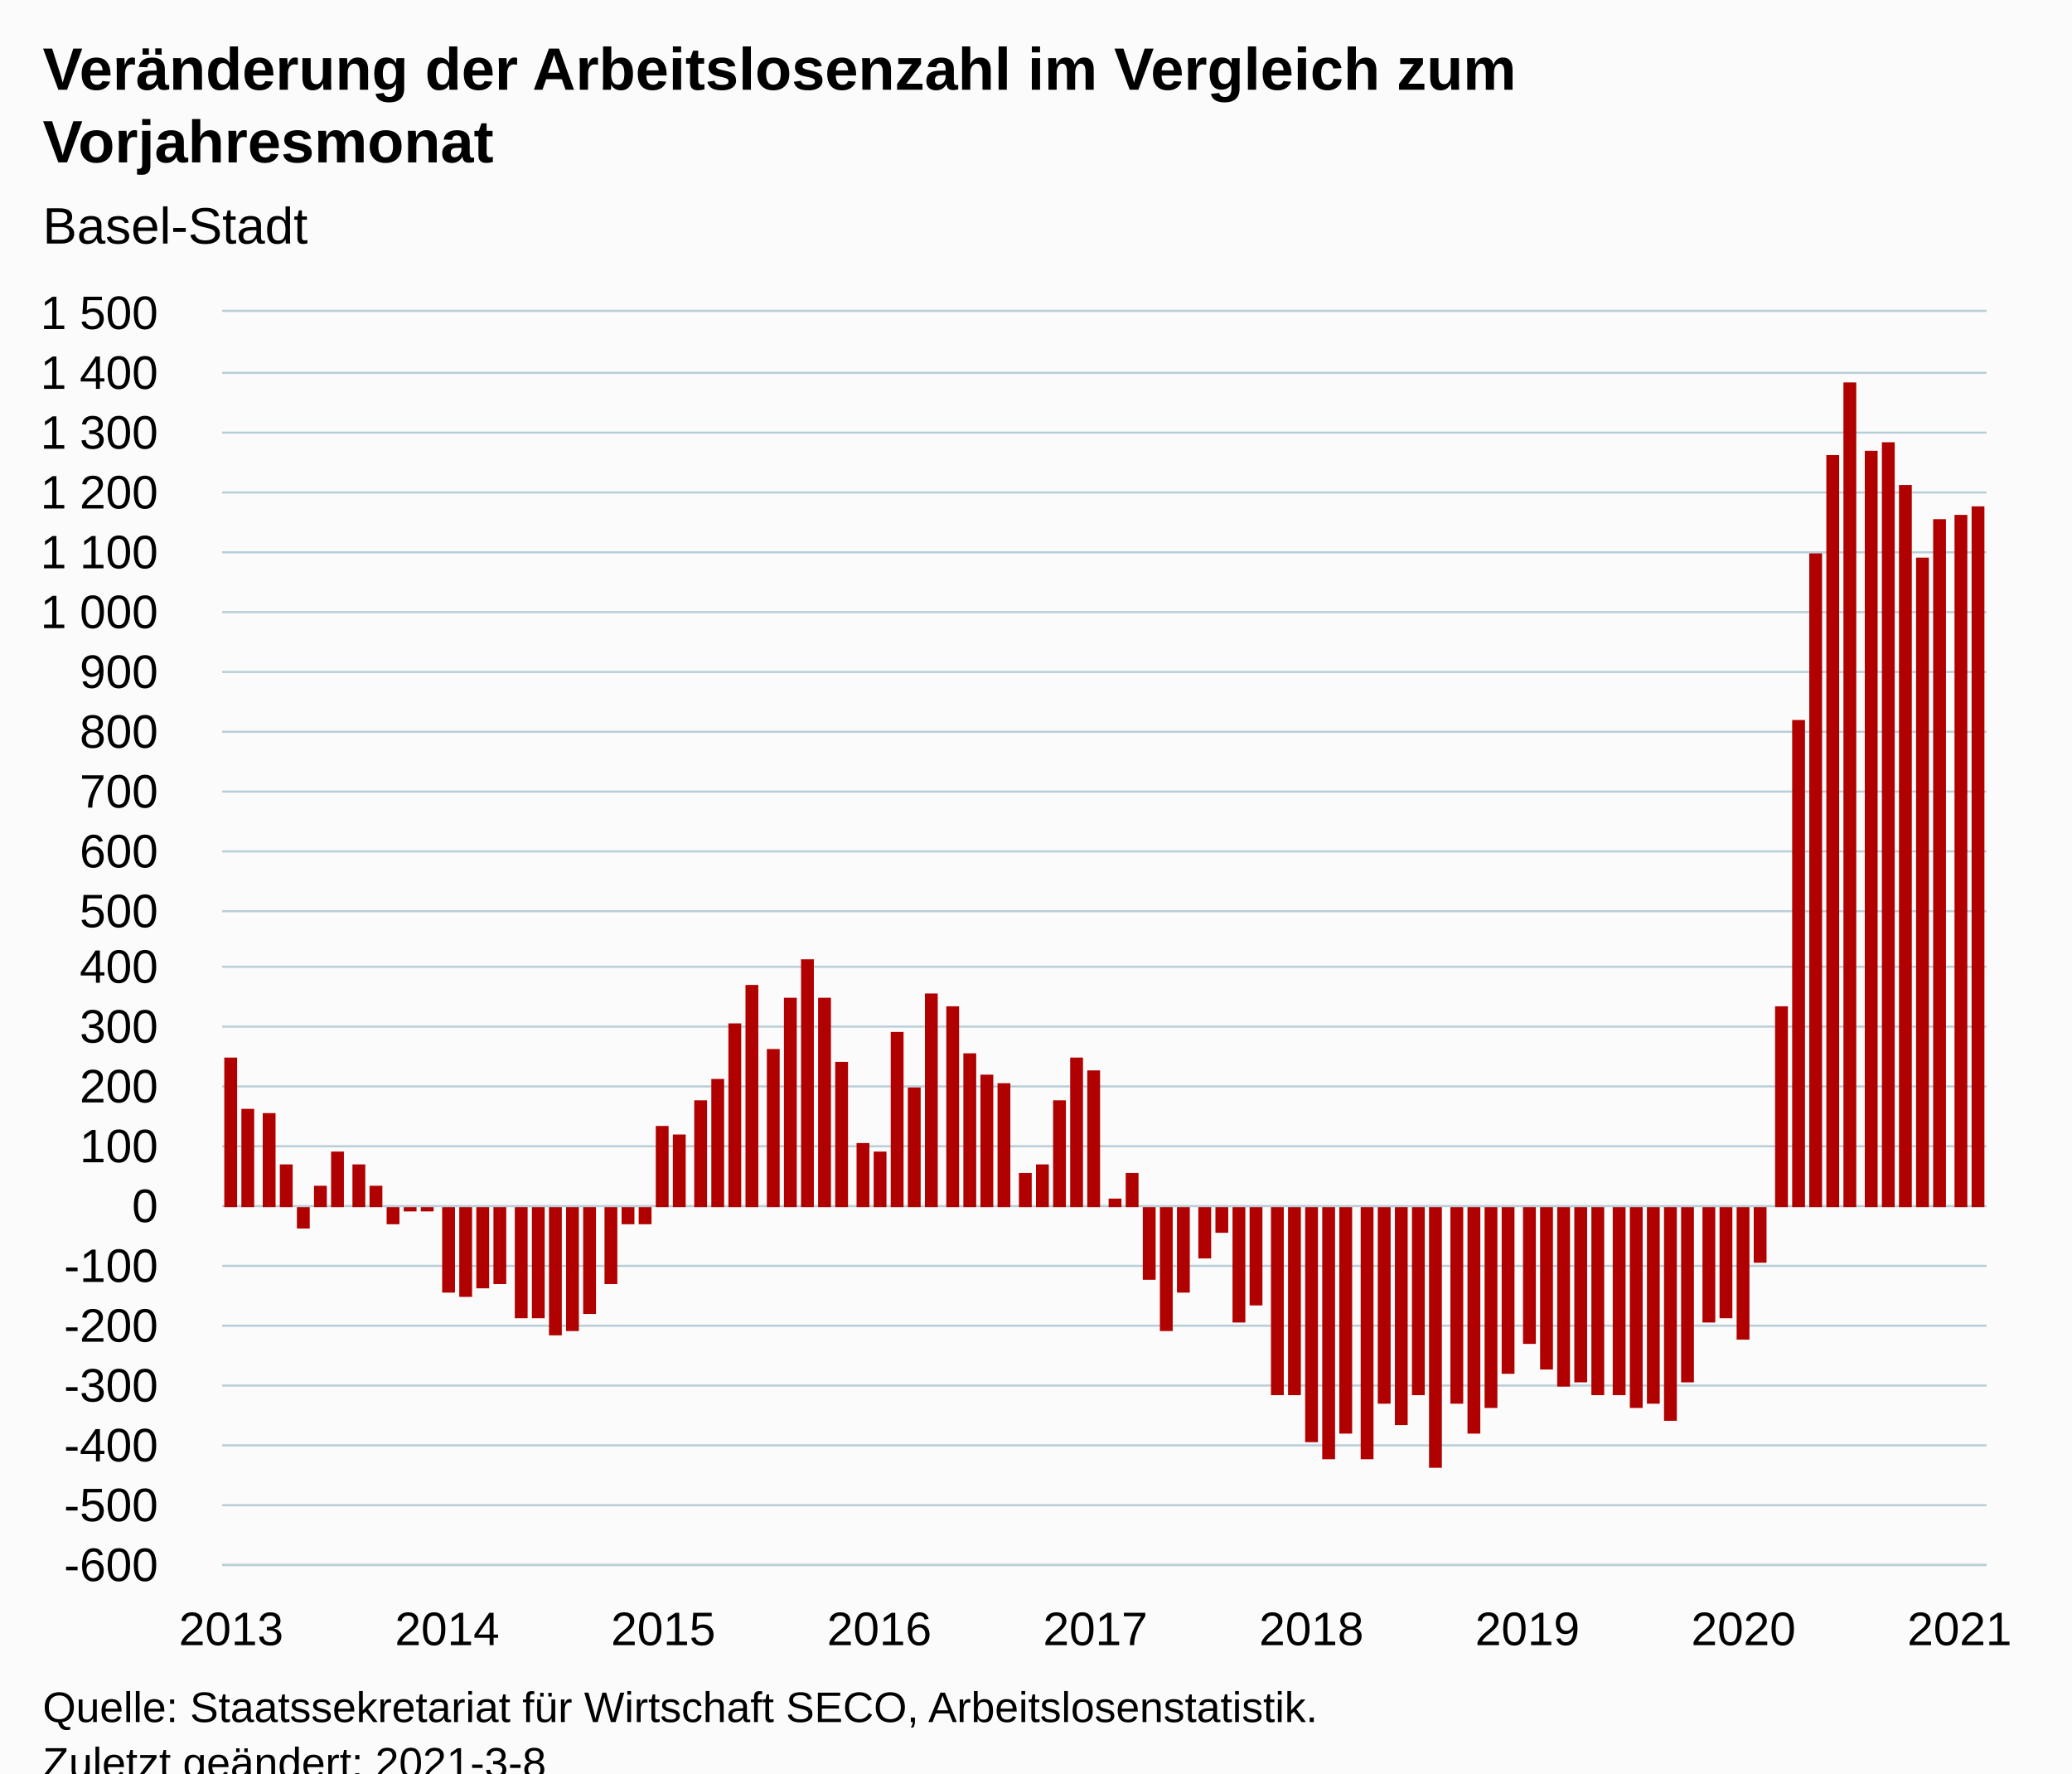
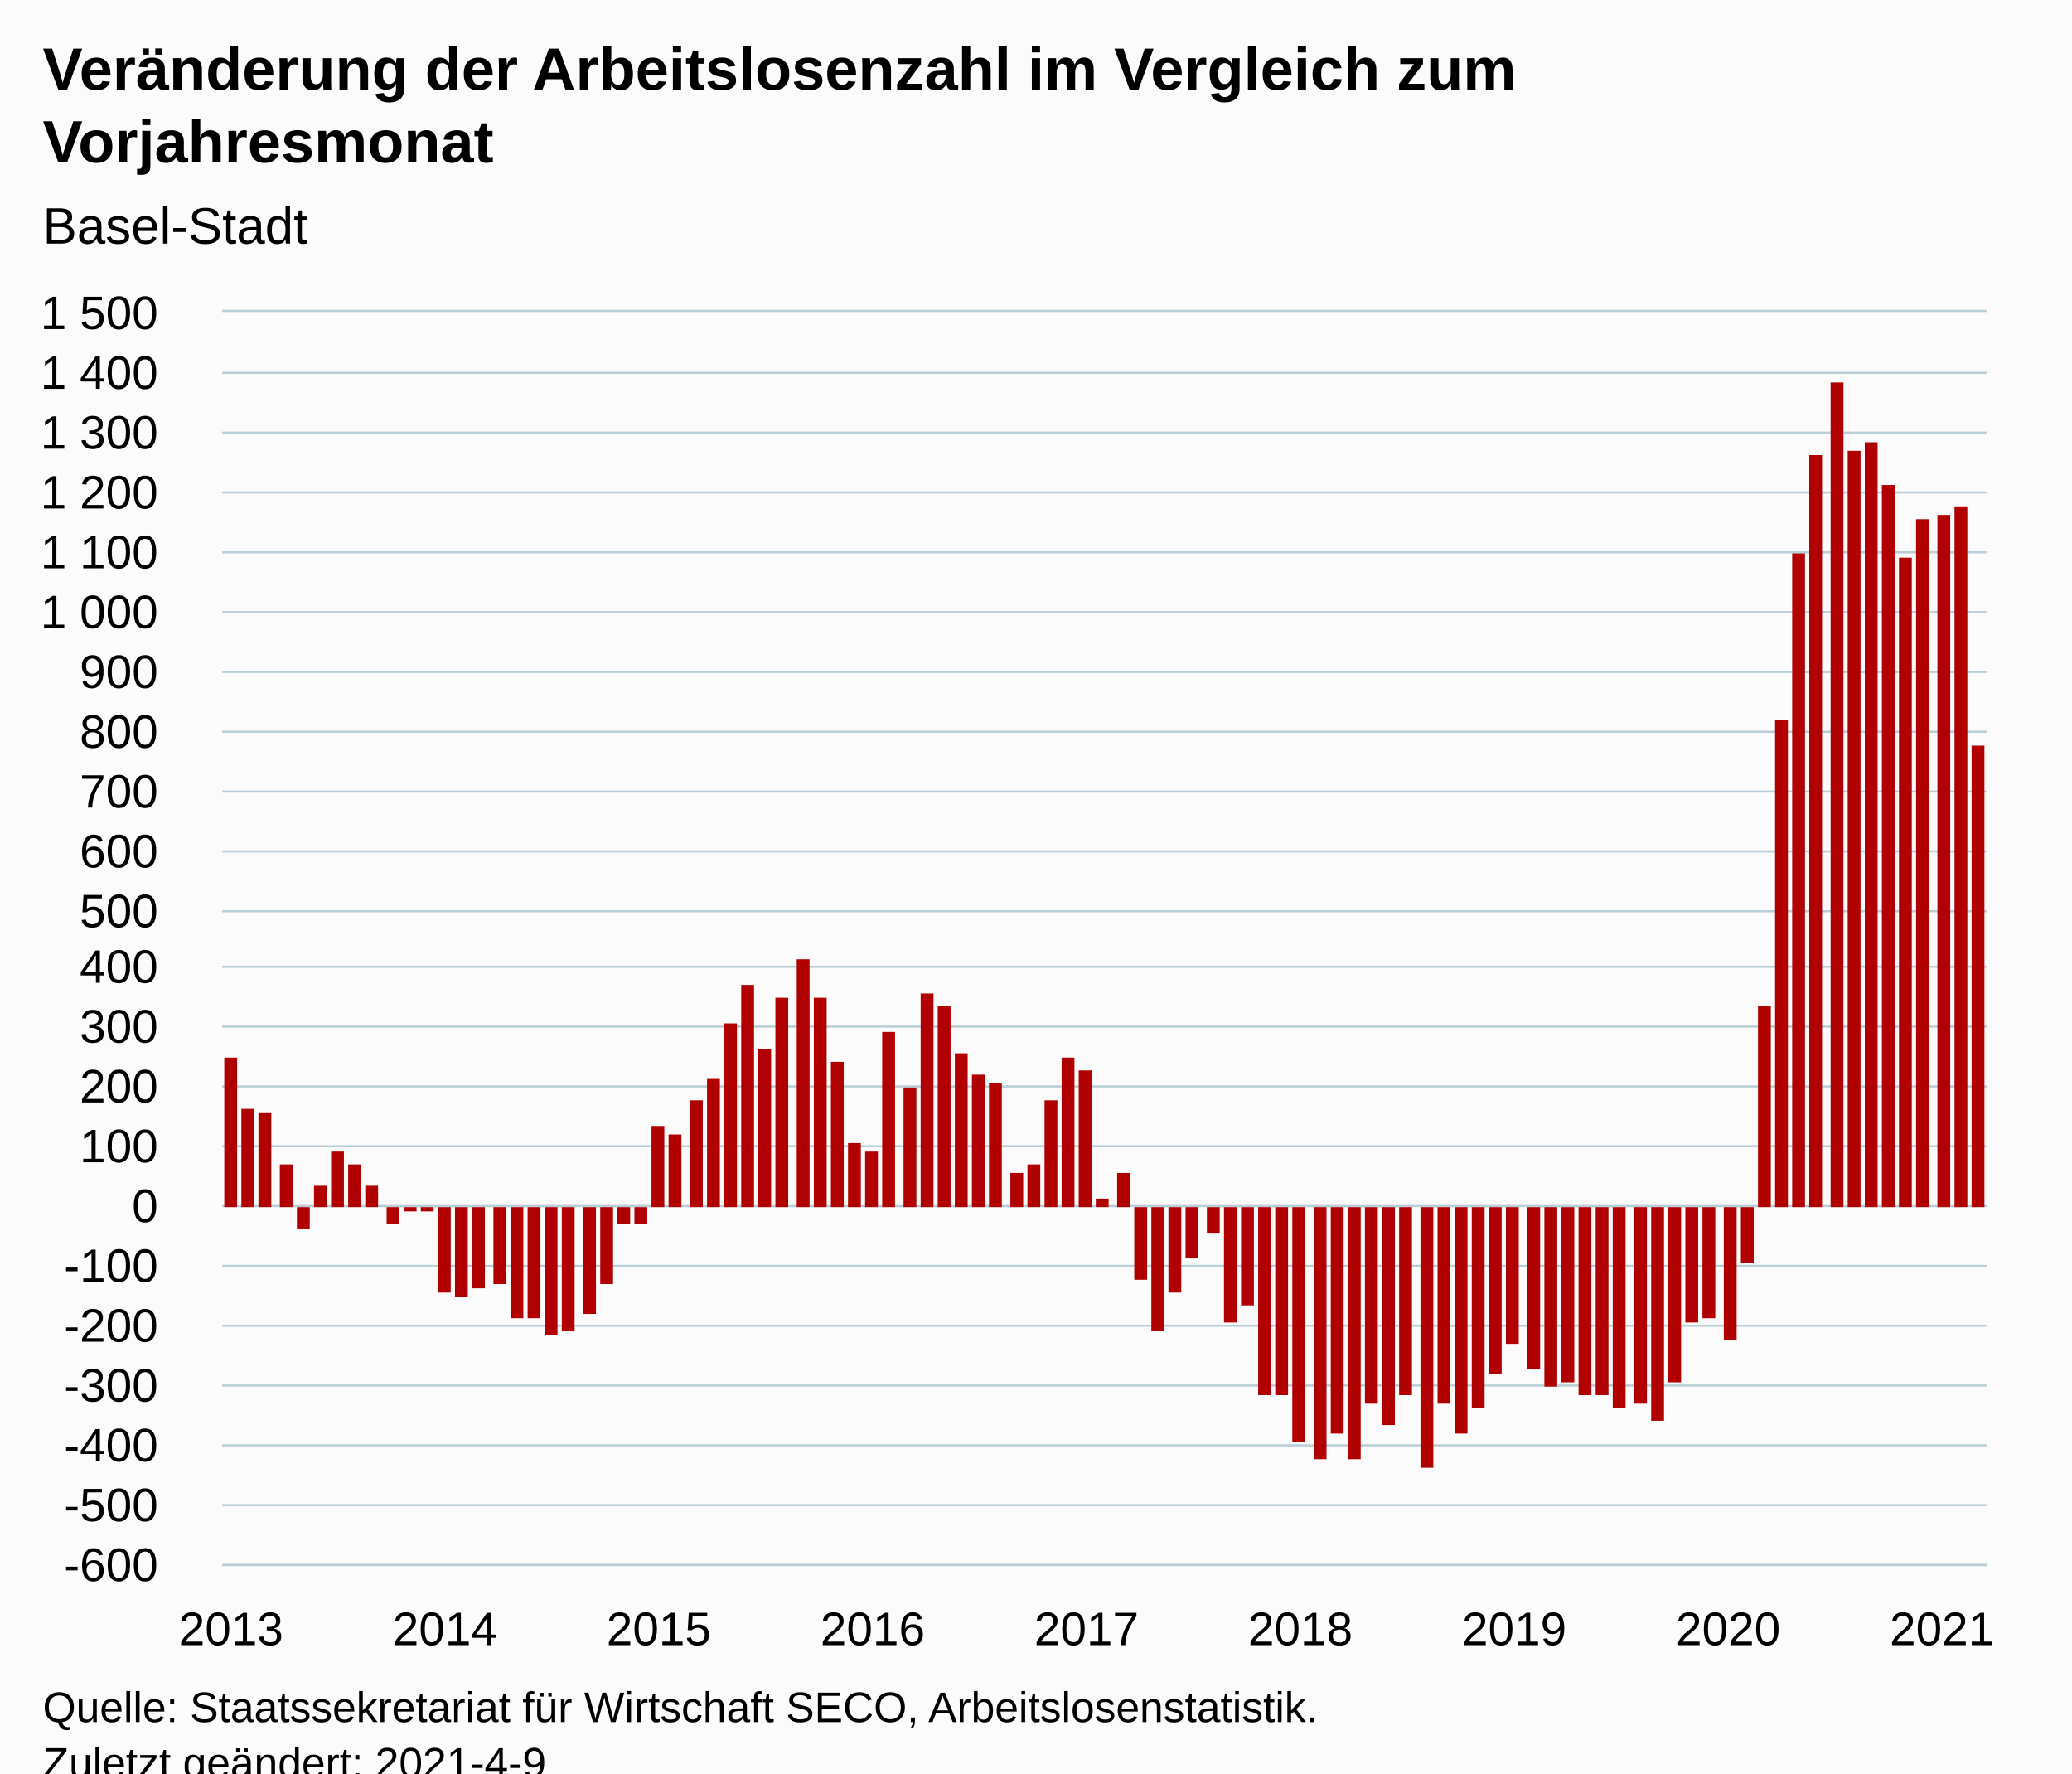
<svg xmlns="http://www.w3.org/2000/svg" version="1.1" class="highcharts-root" style="font-family:Arial;font-size:12px;" viewBox="0 0 485 415">
  <defs>
-     <clipPath id="highcharts-gwk04ko-104-">
+     <clipPath id="highcharts-wczqks0-106-">
      <rect x="0" y="0" width="413" height="293" fill="none" />
    </clipPath>
-     <clipPath id="highcharts-gwk04ko-203-">
+     <clipPath id="highcharts-wczqks0-206-">
      <rect x="0" y="0" width="413" height="293" fill="none" />
+     </clipPath>
+     <clipPath id="highcharts-wczqks0-207-">
+       <rect x="52" y="73" width="413" height="293" fill="none" />
    </clipPath>
  </defs>
  <rect fill="#fbfbfb" class="highcharts-background" x="0" y="0" width="485" height="428" rx="0" ry="0" />
  <rect fill="none" class="highcharts-plot-background" x="52" y="73" width="413" height="293" />
  <g class="highcharts-pane-group" data-z-index="0" />
  <g class="highcharts-grid highcharts-xaxis-grid" data-z-index="1">
    <path fill="none" data-z-index="1" class="highcharts-grid-line" d="M 53.5 73 L 53.5 366" opacity="1" />
-     <path fill="none" data-z-index="1" class="highcharts-grid-line" d="M 104.5 73 L 104.5 366" opacity="1" />
-     <path fill="none" data-z-index="1" class="highcharts-grid-line" d="M 154.5 73 L 154.5 366" opacity="1" />
-     <path fill="none" data-z-index="1" class="highcharts-grid-line" d="M 205.5 73 L 205.5 366" opacity="1" />
-     <path fill="none" data-z-index="1" class="highcharts-grid-line" d="M 255.5 73 L 255.5 366" opacity="1" />
-     <path fill="none" data-z-index="1" class="highcharts-grid-line" d="M 306.5 73 L 306.5 366" opacity="1" />
-     <path fill="none" data-z-index="1" class="highcharts-grid-line" d="M 357.5 73 L 357.5 366" opacity="1" />
-     <path fill="none" data-z-index="1" class="highcharts-grid-line" d="M 407.5 73 L 407.5 366" opacity="1" />
-     <path fill="none" data-z-index="1" class="highcharts-grid-line" d="M 458.5 73 L 458.5 366" opacity="1" />
+     <path fill="none" data-z-index="1" class="highcharts-grid-line" d="M 103.5 73 L 103.5 366" opacity="1" />
+     <path fill="none" data-z-index="1" class="highcharts-grid-line" d="M 153.5 73 L 153.5 366" opacity="1" />
+     <path fill="none" data-z-index="1" class="highcharts-grid-line" d="M 203.5 73 L 203.5 366" opacity="1" />
+     <path fill="none" data-z-index="1" class="highcharts-grid-line" d="M 253.5 73 L 253.5 366" opacity="1" />
+     <path fill="none" data-z-index="1" class="highcharts-grid-line" d="M 303.5 73 L 303.5 366" opacity="1" />
+     <path fill="none" data-z-index="1" class="highcharts-grid-line" d="M 353.5 73 L 353.5 366" opacity="1" />
+     <path fill="none" data-z-index="1" class="highcharts-grid-line" d="M 404.5 73 L 404.5 366" opacity="1" />
+     <path fill="none" data-z-index="1" class="highcharts-grid-line" d="M 454.5 73 L 454.5 366" opacity="1" />
  </g>
  <g class="highcharts-grid highcharts-yaxis-grid" data-z-index="1">
    <path fill="none" stroke="#B9CFD7" stroke-width="0.5" data-z-index="1" class="highcharts-grid-line" d="M 52 366.25 L 465 366.25" opacity="1" />
    <path fill="none" stroke="#B9CFD7" stroke-width="0.5" data-z-index="1" class="highcharts-grid-line" d="M 52 352.25 L 465 352.25" opacity="1" />
    <path fill="none" stroke="#B9CFD7" stroke-width="0.5" data-z-index="1" class="highcharts-grid-line" d="M 52 338.25 L 465 338.25" opacity="1" />
    <path fill="none" stroke="#B9CFD7" stroke-width="0.5" data-z-index="1" class="highcharts-grid-line" d="M 52 324.25 L 465 324.25" opacity="1" />
    <path fill="none" stroke="#B9CFD7" stroke-width="0.5" data-z-index="1" class="highcharts-grid-line" d="M 52 310.25 L 465 310.25" opacity="1" />
    <path fill="none" stroke="#B9CFD7" stroke-width="0.5" data-z-index="1" class="highcharts-grid-line" d="M 52 296.25 L 465 296.25" opacity="1" />
    <path fill="none" stroke="#B9CFD7" stroke-width="0.5" data-z-index="1" class="highcharts-grid-line" d="M 52 282.25 L 465 282.25" opacity="1" />
    <path fill="none" stroke="#B9CFD7" stroke-width="0.5" data-z-index="1" class="highcharts-grid-line" d="M 52 268.25 L 465 268.25" opacity="1" />
    <path fill="none" stroke="#B9CFD7" stroke-width="0.5" data-z-index="1" class="highcharts-grid-line" d="M 52 254.25 L 465 254.25" opacity="1" />
    <path fill="none" stroke="#B9CFD7" stroke-width="0.5" data-z-index="1" class="highcharts-grid-line" d="M 52 240.25 L 465 240.25" opacity="1" />
    <path fill="none" stroke="#B9CFD7" stroke-width="0.5" data-z-index="1" class="highcharts-grid-line" d="M 52 226.25 L 465 226.25" opacity="1" />
    <path fill="none" stroke="#B9CFD7" stroke-width="0.5" data-z-index="1" class="highcharts-grid-line" d="M 52 213.25 L 465 213.25" opacity="1" />
    <path fill="none" stroke="#B9CFD7" stroke-width="0.5" data-z-index="1" class="highcharts-grid-line" d="M 52 199.25 L 465 199.25" opacity="1" />
    <path fill="none" stroke="#B9CFD7" stroke-width="0.5" data-z-index="1" class="highcharts-grid-line" d="M 52 185.25 L 465 185.25" opacity="1" />
    <path fill="none" stroke="#B9CFD7" stroke-width="0.5" data-z-index="1" class="highcharts-grid-line" d="M 52 171.25 L 465 171.25" opacity="1" />
    <path fill="none" stroke="#B9CFD7" stroke-width="0.5" data-z-index="1" class="highcharts-grid-line" d="M 52 157.25 L 465 157.25" opacity="1" />
    <path fill="none" stroke="#B9CFD7" stroke-width="0.5" data-z-index="1" class="highcharts-grid-line" d="M 52 143.25 L 465 143.25" opacity="1" />
    <path fill="none" stroke="#B9CFD7" stroke-width="0.5" data-z-index="1" class="highcharts-grid-line" d="M 52 129.25 L 465 129.25" opacity="1" />
    <path fill="none" stroke="#B9CFD7" stroke-width="0.5" data-z-index="1" class="highcharts-grid-line" d="M 52 115.25 L 465 115.25" opacity="1" />
    <path fill="none" stroke="#B9CFD7" stroke-width="0.5" data-z-index="1" class="highcharts-grid-line" d="M 52 101.25 L 465 101.25" opacity="1" />
    <path fill="none" stroke="#B9CFD7" stroke-width="0.5" data-z-index="1" class="highcharts-grid-line" d="M 52 87.25 L 465 87.25" opacity="1" />
    <path fill="none" stroke="#B9CFD7" stroke-width="0.5" data-z-index="1" class="highcharts-grid-line" d="M 52 72.75 L 465 72.75" opacity="1" />
  </g>
  <rect fill="none" class="highcharts-plot-border" data-z-index="1" x="52" y="73" width="413" height="293" />
  <g class="highcharts-axis highcharts-xaxis" data-z-index="2">
    <path fill="none" class="highcharts-axis-line" stroke="#B9CFD7" stroke-width="0.5" data-z-index="7" d="M 52 366.25 L 465 366.25" />
  </g>
  <g class="highcharts-axis highcharts-yaxis" data-z-index="2">
    <path fill="none" class="highcharts-axis-line" data-z-index="7" d="M 52 73 L 52 366" />
  </g>
  <g class="highcharts-series-group" data-z-index="3">
-     <g class="highcharts-series highcharts-series-0 highcharts-column-series" data-z-index="0.1" opacity="1" transform="translate(52,73) scale(1 1)" clip-path="url(#highcharts-gwk04ko-203-)">
+     <g class="highcharts-series highcharts-series-0 highcharts-column-series" data-z-index="0.1" opacity="1" transform="translate(52,73) scale(1 1)" clip-path="url(#highcharts-wczqks0-206-)">
      <rect x="0.5" y="174.5" width="3" height="35" fill="#B00000" stroke="#ffffff" stroke-width="1e-7" opacity="1" class="highcharts-point" />
      <rect x="4.5" y="186.5" width="3" height="23" fill="#B00000" stroke="#ffffff" stroke-width="1e-7" opacity="1" class="highcharts-point" />
-       <rect x="9.5" y="187.5" width="3" height="22" fill="#B00000" stroke="#ffffff" stroke-width="1e-7" opacity="1" class="highcharts-point" />
+       <rect x="8.5" y="187.5" width="3" height="22" fill="#B00000" stroke="#ffffff" stroke-width="1e-7" opacity="1" class="highcharts-point" />
      <rect x="13.5" y="199.5" width="3" height="10" fill="#B00000" stroke="#ffffff" stroke-width="1e-7" opacity="1" class="highcharts-point" />
      <rect x="17.5" y="209.5" width="3" height="5" fill="#B00000" stroke="#ffffff" stroke-width="1e-7" opacity="1" class="highcharts-point highcharts-negative" />
      <rect x="21.5" y="204.5" width="3" height="5" fill="#B00000" stroke="#ffffff" stroke-width="1e-7" opacity="1" class="highcharts-point" />
      <rect x="25.5" y="196.5" width="3" height="13" fill="#B00000" stroke="#ffffff" stroke-width="1e-7" opacity="1" class="highcharts-point" />
-       <rect x="30.5" y="199.5" width="3" height="10" fill="#B00000" stroke="#ffffff" stroke-width="1e-7" opacity="1" class="highcharts-point" />
-       <rect x="34.5" y="204.5" width="3" height="5" fill="#B00000" stroke="#ffffff" stroke-width="1e-7" opacity="1" class="highcharts-point" />
+       <rect x="29.5" y="199.5" width="3" height="10" fill="#B00000" stroke="#ffffff" stroke-width="1e-7" opacity="1" class="highcharts-point" />
+       <rect x="33.5" y="204.5" width="3" height="5" fill="#B00000" stroke="#ffffff" stroke-width="1e-7" opacity="1" class="highcharts-point" />
      <rect x="38.5" y="209.5" width="3" height="4" fill="#B00000" stroke="#ffffff" stroke-width="1e-7" opacity="1" class="highcharts-point highcharts-negative" />
      <rect x="42.5" y="209.5" width="3" height="1" fill="#B00000" stroke="#ffffff" stroke-width="1e-7" opacity="1" class="highcharts-point highcharts-negative" />
      <rect x="46.5" y="209.5" width="3" height="1" fill="#B00000" stroke="#ffffff" stroke-width="1e-7" opacity="1" class="highcharts-point highcharts-negative" />
-       <rect x="51.5" y="209.5" width="3" height="20" fill="#B00000" stroke="#ffffff" stroke-width="1e-7" opacity="1" class="highcharts-point highcharts-negative" />
-       <rect x="55.5" y="209.5" width="3" height="21" fill="#B00000" stroke="#ffffff" stroke-width="1e-7" opacity="1" class="highcharts-point highcharts-negative" />
-       <rect x="59.5" y="209.5" width="3" height="19" fill="#B00000" stroke="#ffffff" stroke-width="1e-7" opacity="1" class="highcharts-point highcharts-negative" />
+       <rect x="50.5" y="209.5" width="3" height="20" fill="#B00000" stroke="#ffffff" stroke-width="1e-7" opacity="1" class="highcharts-point highcharts-negative" />
+       <rect x="54.5" y="209.5" width="3" height="21" fill="#B00000" stroke="#ffffff" stroke-width="1e-7" opacity="1" class="highcharts-point highcharts-negative" />
+       <rect x="58.5" y="209.5" width="3" height="19" fill="#B00000" stroke="#ffffff" stroke-width="1e-7" opacity="1" class="highcharts-point highcharts-negative" />
      <rect x="63.5" y="209.5" width="3" height="18" fill="#B00000" stroke="#ffffff" stroke-width="1e-7" opacity="1" class="highcharts-point highcharts-negative" />
-       <rect x="68.5" y="209.5" width="3" height="26" fill="#B00000" stroke="#ffffff" stroke-width="1e-7" opacity="1" class="highcharts-point highcharts-negative" />
-       <rect x="72.5" y="209.5" width="3" height="26" fill="#B00000" stroke="#ffffff" stroke-width="1e-7" opacity="1" class="highcharts-point highcharts-negative" />
-       <rect x="76.5" y="209.5" width="3" height="30" fill="#B00000" stroke="#ffffff" stroke-width="1e-7" opacity="1" class="highcharts-point highcharts-negative" />
-       <rect x="80.5" y="209.5" width="3" height="29" fill="#B00000" stroke="#ffffff" stroke-width="1e-7" opacity="1" class="highcharts-point highcharts-negative" />
+       <rect x="67.5" y="209.5" width="3" height="26" fill="#B00000" stroke="#ffffff" stroke-width="1e-7" opacity="1" class="highcharts-point highcharts-negative" />
+       <rect x="71.5" y="209.5" width="3" height="26" fill="#B00000" stroke="#ffffff" stroke-width="1e-7" opacity="1" class="highcharts-point highcharts-negative" />
+       <rect x="75.5" y="209.5" width="3" height="30" fill="#B00000" stroke="#ffffff" stroke-width="1e-7" opacity="1" class="highcharts-point highcharts-negative" />
+       <rect x="79.5" y="209.5" width="3" height="29" fill="#B00000" stroke="#ffffff" stroke-width="1e-7" opacity="1" class="highcharts-point highcharts-negative" />
      <rect x="84.5" y="209.5" width="3" height="25" fill="#B00000" stroke="#ffffff" stroke-width="1e-7" opacity="1" class="highcharts-point highcharts-negative" />
-       <rect x="89.5" y="209.5" width="3" height="18" fill="#B00000" stroke="#ffffff" stroke-width="1e-7" opacity="1" class="highcharts-point highcharts-negative" />
-       <rect x="93.5" y="209.5" width="3" height="4" fill="#B00000" stroke="#ffffff" stroke-width="1e-7" opacity="1" class="highcharts-point highcharts-negative" />
-       <rect x="97.5" y="209.5" width="3" height="4" fill="#B00000" stroke="#ffffff" stroke-width="1e-7" opacity="1" class="highcharts-point highcharts-negative" />
-       <rect x="101.5" y="190.5" width="3" height="19" fill="#B00000" stroke="#ffffff" stroke-width="1e-7" opacity="1" class="highcharts-point" />
-       <rect x="105.5" y="192.5" width="3" height="17" fill="#B00000" stroke="#ffffff" stroke-width="1e-7" opacity="1" class="highcharts-point" />
-       <rect x="110.5" y="184.5" width="3" height="25" fill="#B00000" stroke="#ffffff" stroke-width="1e-7" opacity="1" class="highcharts-point" />
-       <rect x="114.5" y="179.5" width="3" height="30" fill="#B00000" stroke="#ffffff" stroke-width="1e-7" opacity="1" class="highcharts-point" />
-       <rect x="118.5" y="166.5" width="3" height="43" fill="#B00000" stroke="#ffffff" stroke-width="1e-7" opacity="1" class="highcharts-point" />
-       <rect x="122.5" y="157.5" width="3" height="52" fill="#B00000" stroke="#ffffff" stroke-width="1e-7" opacity="1" class="highcharts-point" />
-       <rect x="127.5" y="172.5" width="3" height="37" fill="#B00000" stroke="#ffffff" stroke-width="1e-7" opacity="1" class="highcharts-point" />
-       <rect x="131.5" y="160.5" width="3" height="49" fill="#B00000" stroke="#ffffff" stroke-width="1e-7" opacity="1" class="highcharts-point" />
-       <rect x="135.5" y="151.5" width="3" height="58" fill="#B00000" stroke="#ffffff" stroke-width="1e-7" opacity="1" class="highcharts-point" />
-       <rect x="139.5" y="160.5" width="3" height="49" fill="#B00000" stroke="#ffffff" stroke-width="1e-7" opacity="1" class="highcharts-point" />
-       <rect x="143.5" y="175.5" width="3" height="34" fill="#B00000" stroke="#ffffff" stroke-width="1e-7" opacity="1" class="highcharts-point" />
-       <rect x="148.5" y="194.5" width="3" height="15" fill="#B00000" stroke="#ffffff" stroke-width="1e-7" opacity="1" class="highcharts-point" />
-       <rect x="152.5" y="196.5" width="3" height="13" fill="#B00000" stroke="#ffffff" stroke-width="1e-7" opacity="1" class="highcharts-point" />
-       <rect x="156.5" y="168.5" width="3" height="41" fill="#B00000" stroke="#ffffff" stroke-width="1e-7" opacity="1" class="highcharts-point" />
-       <rect x="160.5" y="181.5" width="3" height="28" fill="#B00000" stroke="#ffffff" stroke-width="1e-7" opacity="1" class="highcharts-point" />
-       <rect x="164.5" y="159.5" width="3" height="50" fill="#B00000" stroke="#ffffff" stroke-width="1e-7" opacity="1" class="highcharts-point" />
-       <rect x="169.5" y="162.5" width="3" height="47" fill="#B00000" stroke="#ffffff" stroke-width="1e-7" opacity="1" class="highcharts-point" />
-       <rect x="173.5" y="173.5" width="3" height="36" fill="#B00000" stroke="#ffffff" stroke-width="1e-7" opacity="1" class="highcharts-point" />
-       <rect x="177.5" y="178.5" width="3" height="31" fill="#B00000" stroke="#ffffff" stroke-width="1e-7" opacity="1" class="highcharts-point" />
-       <rect x="181.5" y="180.5" width="3" height="29" fill="#B00000" stroke="#ffffff" stroke-width="1e-7" opacity="1" class="highcharts-point" />
-       <rect x="186.5" y="201.5" width="3" height="8" fill="#B00000" stroke="#ffffff" stroke-width="1e-7" opacity="1" class="highcharts-point" />
-       <rect x="190.5" y="199.5" width="3" height="10" fill="#B00000" stroke="#ffffff" stroke-width="1e-7" opacity="1" class="highcharts-point" />
-       <rect x="194.5" y="184.5" width="3" height="25" fill="#B00000" stroke="#ffffff" stroke-width="1e-7" opacity="1" class="highcharts-point" />
-       <rect x="198.5" y="174.5" width="3" height="35" fill="#B00000" stroke="#ffffff" stroke-width="1e-7" opacity="1" class="highcharts-point" />
-       <rect x="202.5" y="177.5" width="3" height="32" fill="#B00000" stroke="#ffffff" stroke-width="1e-7" opacity="1" class="highcharts-point" />
-       <rect x="207.5" y="207.5" width="3" height="2" fill="#B00000" stroke="#ffffff" stroke-width="1e-7" opacity="1" class="highcharts-point" />
-       <rect x="211.5" y="201.5" width="3" height="8" fill="#B00000" stroke="#ffffff" stroke-width="1e-7" opacity="1" class="highcharts-point" />
-       <rect x="215.5" y="209.5" width="3" height="17" fill="#B00000" stroke="#ffffff" stroke-width="1e-7" opacity="1" class="highcharts-point highcharts-negative" />
-       <rect x="219.5" y="209.5" width="3" height="29" fill="#B00000" stroke="#ffffff" stroke-width="1e-7" opacity="1" class="highcharts-point highcharts-negative" />
-       <rect x="223.5" y="209.5" width="3" height="20" fill="#B00000" stroke="#ffffff" stroke-width="1e-7" opacity="1" class="highcharts-point highcharts-negative" />
-       <rect x="228.5" y="209.5" width="3" height="12" fill="#B00000" stroke="#ffffff" stroke-width="1e-7" opacity="1" class="highcharts-point highcharts-negative" />
-       <rect x="232.5" y="209.5" width="3" height="6" fill="#B00000" stroke="#ffffff" stroke-width="1e-7" opacity="1" class="highcharts-point highcharts-negative" />
-       <rect x="236.5" y="209.5" width="3" height="27" fill="#B00000" stroke="#ffffff" stroke-width="1e-7" opacity="1" class="highcharts-point highcharts-negative" />
-       <rect x="240.5" y="209.5" width="3" height="23" fill="#B00000" stroke="#ffffff" stroke-width="1e-7" opacity="1" class="highcharts-point highcharts-negative" />
-       <rect x="245.5" y="209.5" width="3" height="44" fill="#B00000" stroke="#ffffff" stroke-width="1e-7" opacity="1" class="highcharts-point highcharts-negative" />
-       <rect x="249.5" y="209.5" width="3" height="44" fill="#B00000" stroke="#ffffff" stroke-width="1e-7" opacity="1" class="highcharts-point highcharts-negative" />
-       <rect x="253.5" y="209.5" width="3" height="55" fill="#B00000" stroke="#ffffff" stroke-width="1e-7" opacity="1" class="highcharts-point highcharts-negative" />
-       <rect x="257.5" y="209.5" width="3" height="59" fill="#B00000" stroke="#ffffff" stroke-width="1e-7" opacity="1" class="highcharts-point highcharts-negative" />
-       <rect x="261.5" y="209.5" width="3" height="53" fill="#B00000" stroke="#ffffff" stroke-width="1e-7" opacity="1" class="highcharts-point highcharts-negative" />
-       <rect x="266.5" y="209.5" width="3" height="59" fill="#B00000" stroke="#ffffff" stroke-width="1e-7" opacity="1" class="highcharts-point highcharts-negative" />
-       <rect x="270.5" y="209.5" width="3" height="46" fill="#B00000" stroke="#ffffff" stroke-width="1e-7" opacity="1" class="highcharts-point highcharts-negative" />
-       <rect x="274.5" y="209.5" width="3" height="51" fill="#B00000" stroke="#ffffff" stroke-width="1e-7" opacity="1" class="highcharts-point highcharts-negative" />
-       <rect x="278.5" y="209.5" width="3" height="44" fill="#B00000" stroke="#ffffff" stroke-width="1e-7" opacity="1" class="highcharts-point highcharts-negative" />
-       <rect x="282.5" y="209.5" width="3" height="61" fill="#B00000" stroke="#ffffff" stroke-width="1e-7" opacity="1" class="highcharts-point highcharts-negative" />
-       <rect x="287.5" y="209.5" width="3" height="46" fill="#B00000" stroke="#ffffff" stroke-width="1e-7" opacity="1" class="highcharts-point highcharts-negative" />
-       <rect x="291.5" y="209.5" width="3" height="53" fill="#B00000" stroke="#ffffff" stroke-width="1e-7" opacity="1" class="highcharts-point highcharts-negative" />
-       <rect x="295.5" y="209.5" width="3" height="47" fill="#B00000" stroke="#ffffff" stroke-width="1e-7" opacity="1" class="highcharts-point highcharts-negative" />
-       <rect x="299.5" y="209.5" width="3" height="39" fill="#B00000" stroke="#ffffff" stroke-width="1e-7" opacity="1" class="highcharts-point highcharts-negative" />
-       <rect x="304.5" y="209.5" width="3" height="32" fill="#B00000" stroke="#ffffff" stroke-width="1e-7" opacity="1" class="highcharts-point highcharts-negative" />
-       <rect x="308.5" y="209.5" width="3" height="38" fill="#B00000" stroke="#ffffff" stroke-width="1e-7" opacity="1" class="highcharts-point highcharts-negative" />
-       <rect x="312.5" y="209.5" width="3" height="42" fill="#B00000" stroke="#ffffff" stroke-width="1e-7" opacity="1" class="highcharts-point highcharts-negative" />
-       <rect x="316.5" y="209.5" width="3" height="41" fill="#B00000" stroke="#ffffff" stroke-width="1e-7" opacity="1" class="highcharts-point highcharts-negative" />
-       <rect x="320.5" y="209.5" width="3" height="44" fill="#B00000" stroke="#ffffff" stroke-width="1e-7" opacity="1" class="highcharts-point highcharts-negative" />
-       <rect x="325.5" y="209.5" width="3" height="44" fill="#B00000" stroke="#ffffff" stroke-width="1e-7" opacity="1" class="highcharts-point highcharts-negative" />
-       <rect x="329.5" y="209.5" width="3" height="47" fill="#B00000" stroke="#ffffff" stroke-width="1e-7" opacity="1" class="highcharts-point highcharts-negative" />
-       <rect x="333.5" y="209.5" width="3" height="46" fill="#B00000" stroke="#ffffff" stroke-width="1e-7" opacity="1" class="highcharts-point highcharts-negative" />
-       <rect x="337.5" y="209.5" width="3" height="50" fill="#B00000" stroke="#ffffff" stroke-width="1e-7" opacity="1" class="highcharts-point highcharts-negative" />
-       <rect x="341.5" y="209.5" width="3" height="41" fill="#B00000" stroke="#ffffff" stroke-width="1e-7" opacity="1" class="highcharts-point highcharts-negative" />
-       <rect x="346.5" y="209.5" width="3" height="27" fill="#B00000" stroke="#ffffff" stroke-width="1e-7" opacity="1" class="highcharts-point highcharts-negative" />
-       <rect x="350.5" y="209.5" width="3" height="26" fill="#B00000" stroke="#ffffff" stroke-width="1e-7" opacity="1" class="highcharts-point highcharts-negative" />
-       <rect x="354.5" y="209.5" width="3" height="31" fill="#B00000" stroke="#ffffff" stroke-width="1e-7" opacity="1" class="highcharts-point highcharts-negative" />
-       <rect x="358.5" y="209.5" width="3" height="13" fill="#B00000" stroke="#ffffff" stroke-width="1e-7" opacity="1" class="highcharts-point highcharts-negative" />
-       <rect x="363.5" y="162.5" width="3" height="47" fill="#B00000" stroke="#ffffff" stroke-width="1e-7" opacity="1" class="highcharts-point" />
-       <rect x="367.5" y="95.5" width="3" height="114" fill="#B00000" stroke="#ffffff" stroke-width="1e-7" opacity="1" class="highcharts-point" />
-       <rect x="371.5" y="56.5" width="3" height="153" fill="#B00000" stroke="#ffffff" stroke-width="1e-7" opacity="1" class="highcharts-point" />
-       <rect x="375.5" y="33.5" width="3" height="176" fill="#B00000" stroke="#ffffff" stroke-width="1e-7" opacity="1" class="highcharts-point" />
-       <rect x="379.5" y="16.5" width="3" height="193" fill="#B00000" stroke="#ffffff" stroke-width="1e-7" opacity="1" class="highcharts-point" />
-       <rect x="384.5" y="32.5" width="3" height="177" fill="#B00000" stroke="#ffffff" stroke-width="1e-7" opacity="1" class="highcharts-point" />
-       <rect x="388.5" y="30.5" width="3" height="179" fill="#B00000" stroke="#ffffff" stroke-width="1e-7" opacity="1" class="highcharts-point" />
-       <rect x="392.5" y="40.5" width="3" height="169" fill="#B00000" stroke="#ffffff" stroke-width="1e-7" opacity="1" class="highcharts-point" />
-       <rect x="396.5" y="57.5" width="3" height="152" fill="#B00000" stroke="#ffffff" stroke-width="1e-7" opacity="1" class="highcharts-point" />
-       <rect x="400.5" y="48.5" width="3" height="161" fill="#B00000" stroke="#ffffff" stroke-width="1e-7" opacity="1" class="highcharts-point" />
-       <rect x="405.5" y="47.5" width="3" height="162" fill="#B00000" stroke="#ffffff" stroke-width="1e-7" opacity="1" class="highcharts-point" />
-       <rect x="409.5" y="45.5" width="3" height="164" fill="#B00000" stroke="#ffffff" stroke-width="1e-7" opacity="1" class="highcharts-point" />
+       <rect x="88.5" y="209.5" width="3" height="18" fill="#B00000" stroke="#ffffff" stroke-width="1e-7" opacity="1" class="highcharts-point highcharts-negative" />
+       <rect x="92.5" y="209.5" width="3" height="4" fill="#B00000" stroke="#ffffff" stroke-width="1e-7" opacity="1" class="highcharts-point highcharts-negative" />
+       <rect x="96.5" y="209.5" width="3" height="4" fill="#B00000" stroke="#ffffff" stroke-width="1e-7" opacity="1" class="highcharts-point highcharts-negative" />
+       <rect x="100.5" y="190.5" width="3" height="19" fill="#B00000" stroke="#ffffff" stroke-width="1e-7" opacity="1" class="highcharts-point" />
+       <rect x="104.5" y="192.5" width="3" height="17" fill="#B00000" stroke="#ffffff" stroke-width="1e-7" opacity="1" class="highcharts-point" />
+       <rect x="109.5" y="184.5" width="3" height="25" fill="#B00000" stroke="#ffffff" stroke-width="1e-7" opacity="1" class="highcharts-point" />
+       <rect x="113.5" y="179.5" width="3" height="30" fill="#B00000" stroke="#ffffff" stroke-width="1e-7" opacity="1" class="highcharts-point" />
+       <rect x="117.5" y="166.5" width="3" height="43" fill="#B00000" stroke="#ffffff" stroke-width="1e-7" opacity="1" class="highcharts-point" />
+       <rect x="121.5" y="157.5" width="3" height="52" fill="#B00000" stroke="#ffffff" stroke-width="1e-7" opacity="1" class="highcharts-point" />
+       <rect x="125.5" y="172.5" width="3" height="37" fill="#B00000" stroke="#ffffff" stroke-width="1e-7" opacity="1" class="highcharts-point" />
+       <rect x="129.5" y="160.5" width="3" height="49" fill="#B00000" stroke="#ffffff" stroke-width="1e-7" opacity="1" class="highcharts-point" />
+       <rect x="134.5" y="151.5" width="3" height="58" fill="#B00000" stroke="#ffffff" stroke-width="1e-7" opacity="1" class="highcharts-point" />
+       <rect x="138.5" y="160.5" width="3" height="49" fill="#B00000" stroke="#ffffff" stroke-width="1e-7" opacity="1" class="highcharts-point" />
+       <rect x="142.5" y="175.5" width="3" height="34" fill="#B00000" stroke="#ffffff" stroke-width="1e-7" opacity="1" class="highcharts-point" />
+       <rect x="146.5" y="194.5" width="3" height="15" fill="#B00000" stroke="#ffffff" stroke-width="1e-7" opacity="1" class="highcharts-point" />
+       <rect x="150.5" y="196.5" width="3" height="13" fill="#B00000" stroke="#ffffff" stroke-width="1e-7" opacity="1" class="highcharts-point" />
+       <rect x="154.5" y="168.5" width="3" height="41" fill="#B00000" stroke="#ffffff" stroke-width="1e-7" opacity="1" class="highcharts-point" />
+       <rect x="159.5" y="181.5" width="3" height="28" fill="#B00000" stroke="#ffffff" stroke-width="1e-7" opacity="1" class="highcharts-point" />
+       <rect x="163.5" y="159.5" width="3" height="50" fill="#B00000" stroke="#ffffff" stroke-width="1e-7" opacity="1" class="highcharts-point" />
+       <rect x="167.5" y="162.5" width="3" height="47" fill="#B00000" stroke="#ffffff" stroke-width="1e-7" opacity="1" class="highcharts-point" />
+       <rect x="171.5" y="173.5" width="3" height="36" fill="#B00000" stroke="#ffffff" stroke-width="1e-7" opacity="1" class="highcharts-point" />
+       <rect x="175.5" y="178.5" width="3" height="31" fill="#B00000" stroke="#ffffff" stroke-width="1e-7" opacity="1" class="highcharts-point" />
+       <rect x="179.5" y="180.5" width="3" height="29" fill="#B00000" stroke="#ffffff" stroke-width="1e-7" opacity="1" class="highcharts-point" />
+       <rect x="184.5" y="201.5" width="3" height="8" fill="#B00000" stroke="#ffffff" stroke-width="1e-7" opacity="1" class="highcharts-point" />
+       <rect x="188.5" y="199.5" width="3" height="10" fill="#B00000" stroke="#ffffff" stroke-width="1e-7" opacity="1" class="highcharts-point" />
+       <rect x="192.5" y="184.5" width="3" height="25" fill="#B00000" stroke="#ffffff" stroke-width="1e-7" opacity="1" class="highcharts-point" />
+       <rect x="196.5" y="174.5" width="3" height="35" fill="#B00000" stroke="#ffffff" stroke-width="1e-7" opacity="1" class="highcharts-point" />
+       <rect x="200.5" y="177.5" width="3" height="32" fill="#B00000" stroke="#ffffff" stroke-width="1e-7" opacity="1" class="highcharts-point" />
+       <rect x="204.5" y="207.5" width="3" height="2" fill="#B00000" stroke="#ffffff" stroke-width="1e-7" opacity="1" class="highcharts-point" />
+       <rect x="209.5" y="201.5" width="3" height="8" fill="#B00000" stroke="#ffffff" stroke-width="1e-7" opacity="1" class="highcharts-point" />
+       <rect x="213.5" y="209.5" width="3" height="17" fill="#B00000" stroke="#ffffff" stroke-width="1e-7" opacity="1" class="highcharts-point highcharts-negative" />
+       <rect x="217.5" y="209.5" width="3" height="29" fill="#B00000" stroke="#ffffff" stroke-width="1e-7" opacity="1" class="highcharts-point highcharts-negative" />
+       <rect x="221.5" y="209.5" width="3" height="20" fill="#B00000" stroke="#ffffff" stroke-width="1e-7" opacity="1" class="highcharts-point highcharts-negative" />
+       <rect x="225.5" y="209.5" width="3" height="12" fill="#B00000" stroke="#ffffff" stroke-width="1e-7" opacity="1" class="highcharts-point highcharts-negative" />
+       <rect x="230.5" y="209.5" width="3" height="6" fill="#B00000" stroke="#ffffff" stroke-width="1e-7" opacity="1" class="highcharts-point highcharts-negative" />
+       <rect x="234.5" y="209.5" width="3" height="27" fill="#B00000" stroke="#ffffff" stroke-width="1e-7" opacity="1" class="highcharts-point highcharts-negative" />
+       <rect x="238.5" y="209.5" width="3" height="23" fill="#B00000" stroke="#ffffff" stroke-width="1e-7" opacity="1" class="highcharts-point highcharts-negative" />
+       <rect x="242.5" y="209.5" width="3" height="44" fill="#B00000" stroke="#ffffff" stroke-width="1e-7" opacity="1" class="highcharts-point highcharts-negative" />
+       <rect x="246.5" y="209.5" width="3" height="44" fill="#B00000" stroke="#ffffff" stroke-width="1e-7" opacity="1" class="highcharts-point highcharts-negative" />
+       <rect x="250.5" y="209.5" width="3" height="55" fill="#B00000" stroke="#ffffff" stroke-width="1e-7" opacity="1" class="highcharts-point highcharts-negative" />
+       <rect x="255.5" y="209.5" width="3" height="59" fill="#B00000" stroke="#ffffff" stroke-width="1e-7" opacity="1" class="highcharts-point highcharts-negative" />
+       <rect x="259.5" y="209.5" width="3" height="53" fill="#B00000" stroke="#ffffff" stroke-width="1e-7" opacity="1" class="highcharts-point highcharts-negative" />
+       <rect x="263.5" y="209.5" width="3" height="59" fill="#B00000" stroke="#ffffff" stroke-width="1e-7" opacity="1" class="highcharts-point highcharts-negative" />
+       <rect x="267.5" y="209.5" width="3" height="46" fill="#B00000" stroke="#ffffff" stroke-width="1e-7" opacity="1" class="highcharts-point highcharts-negative" />
+       <rect x="271.5" y="209.5" width="3" height="51" fill="#B00000" stroke="#ffffff" stroke-width="1e-7" opacity="1" class="highcharts-point highcharts-negative" />
+       <rect x="275.5" y="209.5" width="3" height="44" fill="#B00000" stroke="#ffffff" stroke-width="1e-7" opacity="1" class="highcharts-point highcharts-negative" />
+       <rect x="280.5" y="209.5" width="3" height="61" fill="#B00000" stroke="#ffffff" stroke-width="1e-7" opacity="1" class="highcharts-point highcharts-negative" />
+       <rect x="284.5" y="209.5" width="3" height="46" fill="#B00000" stroke="#ffffff" stroke-width="1e-7" opacity="1" class="highcharts-point highcharts-negative" />
+       <rect x="288.5" y="209.5" width="3" height="53" fill="#B00000" stroke="#ffffff" stroke-width="1e-7" opacity="1" class="highcharts-point highcharts-negative" />
+       <rect x="292.5" y="209.5" width="3" height="47" fill="#B00000" stroke="#ffffff" stroke-width="1e-7" opacity="1" class="highcharts-point highcharts-negative" />
+       <rect x="296.5" y="209.5" width="3" height="39" fill="#B00000" stroke="#ffffff" stroke-width="1e-7" opacity="1" class="highcharts-point highcharts-negative" />
+       <rect x="300.5" y="209.5" width="3" height="32" fill="#B00000" stroke="#ffffff" stroke-width="1e-7" opacity="1" class="highcharts-point highcharts-negative" />
+       <rect x="305.5" y="209.5" width="3" height="38" fill="#B00000" stroke="#ffffff" stroke-width="1e-7" opacity="1" class="highcharts-point highcharts-negative" />
+       <rect x="309.5" y="209.5" width="3" height="42" fill="#B00000" stroke="#ffffff" stroke-width="1e-7" opacity="1" class="highcharts-point highcharts-negative" />
+       <rect x="313.5" y="209.5" width="3" height="41" fill="#B00000" stroke="#ffffff" stroke-width="1e-7" opacity="1" class="highcharts-point highcharts-negative" />
+       <rect x="317.5" y="209.5" width="3" height="44" fill="#B00000" stroke="#ffffff" stroke-width="1e-7" opacity="1" class="highcharts-point highcharts-negative" />
+       <rect x="321.5" y="209.5" width="3" height="44" fill="#B00000" stroke="#ffffff" stroke-width="1e-7" opacity="1" class="highcharts-point highcharts-negative" />
+       <rect x="325.5" y="209.5" width="3" height="47" fill="#B00000" stroke="#ffffff" stroke-width="1e-7" opacity="1" class="highcharts-point highcharts-negative" />
+       <rect x="330.5" y="209.5" width="3" height="46" fill="#B00000" stroke="#ffffff" stroke-width="1e-7" opacity="1" class="highcharts-point highcharts-negative" />
+       <rect x="334.5" y="209.5" width="3" height="50" fill="#B00000" stroke="#ffffff" stroke-width="1e-7" opacity="1" class="highcharts-point highcharts-negative" />
+       <rect x="338.5" y="209.5" width="3" height="41" fill="#B00000" stroke="#ffffff" stroke-width="1e-7" opacity="1" class="highcharts-point highcharts-negative" />
+       <rect x="342.5" y="209.5" width="3" height="27" fill="#B00000" stroke="#ffffff" stroke-width="1e-7" opacity="1" class="highcharts-point highcharts-negative" />
+       <rect x="346.5" y="209.5" width="3" height="26" fill="#B00000" stroke="#ffffff" stroke-width="1e-7" opacity="1" class="highcharts-point highcharts-negative" />
+       <rect x="351.5" y="209.5" width="3" height="31" fill="#B00000" stroke="#ffffff" stroke-width="1e-7" opacity="1" class="highcharts-point highcharts-negative" />
+       <rect x="355.5" y="209.5" width="3" height="13" fill="#B00000" stroke="#ffffff" stroke-width="1e-7" opacity="1" class="highcharts-point highcharts-negative" />
+       <rect x="359.5" y="162.5" width="3" height="47" fill="#B00000" stroke="#ffffff" stroke-width="1e-7" opacity="1" class="highcharts-point" />
+       <rect x="363.5" y="95.5" width="3" height="114" fill="#B00000" stroke="#ffffff" stroke-width="1e-7" opacity="1" class="highcharts-point" />
+       <rect x="367.5" y="56.5" width="3" height="153" fill="#B00000" stroke="#ffffff" stroke-width="1e-7" opacity="1" class="highcharts-point" />
+       <rect x="371.5" y="33.5" width="3" height="176" fill="#B00000" stroke="#ffffff" stroke-width="1e-7" opacity="1" class="highcharts-point" />
+       <rect x="376.5" y="16.5" width="3" height="193" fill="#B00000" stroke="#ffffff" stroke-width="1e-7" opacity="1" class="highcharts-point" />
+       <rect x="380.5" y="32.5" width="3" height="177" fill="#B00000" stroke="#ffffff" stroke-width="1e-7" opacity="1" class="highcharts-point" />
+       <rect x="384.5" y="30.5" width="3" height="179" fill="#B00000" stroke="#ffffff" stroke-width="1e-7" opacity="1" class="highcharts-point" />
+       <rect x="388.5" y="40.5" width="3" height="169" fill="#B00000" stroke="#ffffff" stroke-width="1e-7" opacity="1" class="highcharts-point" />
+       <rect x="392.5" y="57.5" width="3" height="152" fill="#B00000" stroke="#ffffff" stroke-width="1e-7" opacity="1" class="highcharts-point" />
+       <rect x="396.5" y="48.5" width="3" height="161" fill="#B00000" stroke="#ffffff" stroke-width="1e-7" opacity="1" class="highcharts-point" />
+       <rect x="401.5" y="47.5" width="3" height="162" fill="#B00000" stroke="#ffffff" stroke-width="1e-7" opacity="1" class="highcharts-point" />
+       <rect x="405.5" y="45.5" width="3" height="164" fill="#B00000" stroke="#ffffff" stroke-width="1e-7" opacity="1" class="highcharts-point" />
+       <rect x="409.5" y="101.5" width="3" height="108" fill="#B00000" stroke="#ffffff" stroke-width="1e-7" opacity="1" class="highcharts-point" />
    </g>
    <g class="highcharts-markers highcharts-series-0 highcharts-column-series" data-z-index="0.1" opacity="1" transform="translate(52,73) scale(1 1)" clip-path="none" />
  </g>
  <text x="10" text-anchor="start" class="highcharts-title" data-z-index="4" style="color:#000000;font-size:14px;font-weight:bold;fill:#000000;" y="21">
    <tspan>Veränderung der Arbeitslosenzahl im Vergleich zum</tspan>
    <tspan dy="17" x="10">Vorjahresmonat</tspan>
  </text>
  <text x="10" text-anchor="start" class="highcharts-subtitle" data-z-index="4" style="color:#000000;font-size:12px;font-weight:normal;fill:#000000;" y="57">
    <tspan>Basel-Stadt</tspan>
  </text>
  <text x="10" text-anchor="start" class="highcharts-caption" data-z-index="4" style="color:#666666;fill:#666666;" y="400" />
  <g class="highcharts-axis-labels highcharts-xaxis-labels" data-z-index="7">
-     <text x="54.107" style="color:#000000;cursor:default;font-size:11px;fill:#000000;" text-anchor="middle" transform="translate(0,0)" y="385" opacity="1">2013</text>
-     <text x="104.679" style="color:#000000;cursor:default;font-size:11px;fill:#000000;" text-anchor="middle" transform="translate(0,0)" y="385" opacity="1">2014</text>
-     <text x="155.25" style="color:#000000;cursor:default;font-size:11px;fill:#000000;" text-anchor="middle" transform="translate(0,0)" y="385" opacity="1">2015</text>
-     <text x="205.821" style="color:#000000;cursor:default;font-size:11px;fill:#000000;" text-anchor="middle" transform="translate(0,0)" y="385" opacity="1">2016</text>
-     <text x="256.393" style="color:#000000;cursor:default;font-size:11px;fill:#000000;" text-anchor="middle" transform="translate(0,0)" y="385" opacity="1">2017</text>
-     <text x="306.964" style="color:#000000;cursor:default;font-size:11px;fill:#000000;" text-anchor="middle" transform="translate(0,0)" y="385" opacity="1">2018</text>
-     <text x="357.536" style="color:#000000;cursor:default;font-size:11px;fill:#000000;" text-anchor="middle" transform="translate(0,0)" y="385" opacity="1">2019</text>
-     <text x="408.107" style="color:#000000;cursor:default;font-size:11px;fill:#000000;" text-anchor="middle" transform="translate(0,0)" y="385" opacity="1">2020</text>
-     <text x="458.679" style="color:#000000;cursor:default;font-size:11px;fill:#000000;" text-anchor="middle" transform="translate(0,0)" y="385" opacity="1">2021</text>
+     <text x="54.086" style="color:#000000;cursor:default;font-size:11px;fill:#000000;" text-anchor="middle" transform="translate(0,0)" y="385" opacity="1">2013</text>
+     <text x="104.146" style="color:#000000;cursor:default;font-size:11px;fill:#000000;" text-anchor="middle" transform="translate(0,0)" y="385" opacity="1">2014</text>
+     <text x="154.207" style="color:#000000;cursor:default;font-size:11px;fill:#000000;" text-anchor="middle" transform="translate(0,0)" y="385" opacity="1">2015</text>
+     <text x="204.268" style="color:#000000;cursor:default;font-size:11px;fill:#000000;" text-anchor="middle" transform="translate(0,0)" y="385" opacity="1">2016</text>
+     <text x="254.328" style="color:#000000;cursor:default;font-size:11px;fill:#000000;" text-anchor="middle" transform="translate(0,0)" y="385" opacity="1">2017</text>
+     <text x="304.389" style="color:#000000;cursor:default;font-size:11px;fill:#000000;" text-anchor="middle" transform="translate(0,0)" y="385" opacity="1">2018</text>
+     <text x="354.449" style="color:#000000;cursor:default;font-size:11px;fill:#000000;" text-anchor="middle" transform="translate(0,0)" y="385" opacity="1">2019</text>
+     <text x="404.51" style="color:#000000;cursor:default;font-size:11px;fill:#000000;" text-anchor="middle" transform="translate(0,0)" y="385" opacity="1">2020</text>
+     <text x="454.571" style="color:#000000;cursor:default;font-size:11px;fill:#000000;" text-anchor="middle" transform="translate(0,0)" y="385" opacity="1">2021</text>
  </g>
  <g class="highcharts-axis-labels highcharts-yaxis-labels" data-z-index="7">
    <text x="37" style="color:#000000;cursor:default;font-size:11px;fill:#000000;" text-anchor="end" transform="translate(0,0)" y="370" opacity="1">-600</text>
    <text x="37" style="color:#000000;cursor:default;font-size:11px;fill:#000000;" text-anchor="end" transform="translate(0,0)" y="356" opacity="1">-500</text>
    <text x="37" style="color:#000000;cursor:default;font-size:11px;fill:#000000;" text-anchor="end" transform="translate(0,0)" y="342" opacity="1">-400</text>
    <text x="37" style="color:#000000;cursor:default;font-size:11px;fill:#000000;" text-anchor="end" transform="translate(0,0)" y="328" opacity="1">-300</text>
    <text x="37" style="color:#000000;cursor:default;font-size:11px;fill:#000000;" text-anchor="end" transform="translate(0,0)" y="314" opacity="1">-200</text>
    <text x="37" style="color:#000000;cursor:default;font-size:11px;fill:#000000;" text-anchor="end" transform="translate(0,0)" y="300" opacity="1">-100</text>
    <text x="37" style="color:#000000;cursor:default;font-size:11px;fill:#000000;" text-anchor="end" transform="translate(0,0)" y="286" opacity="1">0</text>
    <text x="37" style="color:#000000;cursor:default;font-size:11px;fill:#000000;" text-anchor="end" transform="translate(0,0)" y="272" opacity="1">100</text>
    <text x="37" style="color:#000000;cursor:default;font-size:11px;fill:#000000;" text-anchor="end" transform="translate(0,0)" y="258" opacity="1">200</text>
    <text x="37" style="color:#000000;cursor:default;font-size:11px;fill:#000000;" text-anchor="end" transform="translate(0,0)" y="244" opacity="1">300</text>
    <text x="37" style="color:#000000;cursor:default;font-size:11px;fill:#000000;" text-anchor="end" transform="translate(0,0)" y="230" opacity="1">400</text>
    <text x="37" style="color:#000000;cursor:default;font-size:11px;fill:#000000;" text-anchor="end" transform="translate(0,0)" y="217" opacity="1">500</text>
    <text x="37" style="color:#000000;cursor:default;font-size:11px;fill:#000000;" text-anchor="end" transform="translate(0,0)" y="203" opacity="1">600</text>
    <text x="37" style="color:#000000;cursor:default;font-size:11px;fill:#000000;" text-anchor="end" transform="translate(0,0)" y="189" opacity="1">700</text>
    <text x="37" style="color:#000000;cursor:default;font-size:11px;fill:#000000;" text-anchor="end" transform="translate(0,0)" y="175" opacity="1">800</text>
    <text x="37" style="color:#000000;cursor:default;font-size:11px;fill:#000000;" text-anchor="end" transform="translate(0,0)" y="161" opacity="1">900</text>
    <text x="37" style="color:#000000;cursor:default;font-size:11px;fill:#000000;" text-anchor="end" transform="translate(0,0)" y="147" opacity="1">
      <tspan>1 000</tspan>
    </text>
    <text x="37" style="color:#000000;cursor:default;font-size:11px;fill:#000000;" text-anchor="end" transform="translate(0,0)" y="133" opacity="1">
      <tspan>1 100</tspan>
    </text>
    <text x="37" style="color:#000000;cursor:default;font-size:11px;fill:#000000;" text-anchor="end" transform="translate(0,0)" y="119" opacity="1">
      <tspan>1 200</tspan>
    </text>
    <text x="37" style="color:#000000;cursor:default;font-size:11px;fill:#000000;" text-anchor="end" transform="translate(0,0)" y="105" opacity="1">
      <tspan>1 300</tspan>
    </text>
    <text x="37" style="color:#000000;cursor:default;font-size:11px;fill:#000000;" text-anchor="end" transform="translate(0,0)" y="91" opacity="1">
      <tspan>1 400</tspan>
    </text>
    <text x="37" style="color:#000000;cursor:default;font-size:11px;fill:#000000;" text-anchor="end" transform="translate(0,0)" y="77" opacity="1">
      <tspan>1 500</tspan>
    </text>
  </g>
  <text x="10" class="highcharts-credits" text-anchor="start" data-z-index="8" style="cursor:default;color:#000000;font-size:10px;fill:#000000;" y="403">
    <tspan>Quelle: Staatssekretariat für Wirtschaft SECO, Arbeitslosenstatistik.</tspan>
-     <tspan x="10" dy="13">Zuletzt geändert: 2021-3-8</tspan>
+     <tspan x="10" dy="13">Zuletzt geändert: 2021-4-9</tspan>
  </text>
+   <g class="highcharts-control-points" data-z-index="99" clip-path="url(#highcharts-wczqks0-207-)" />
</svg>
